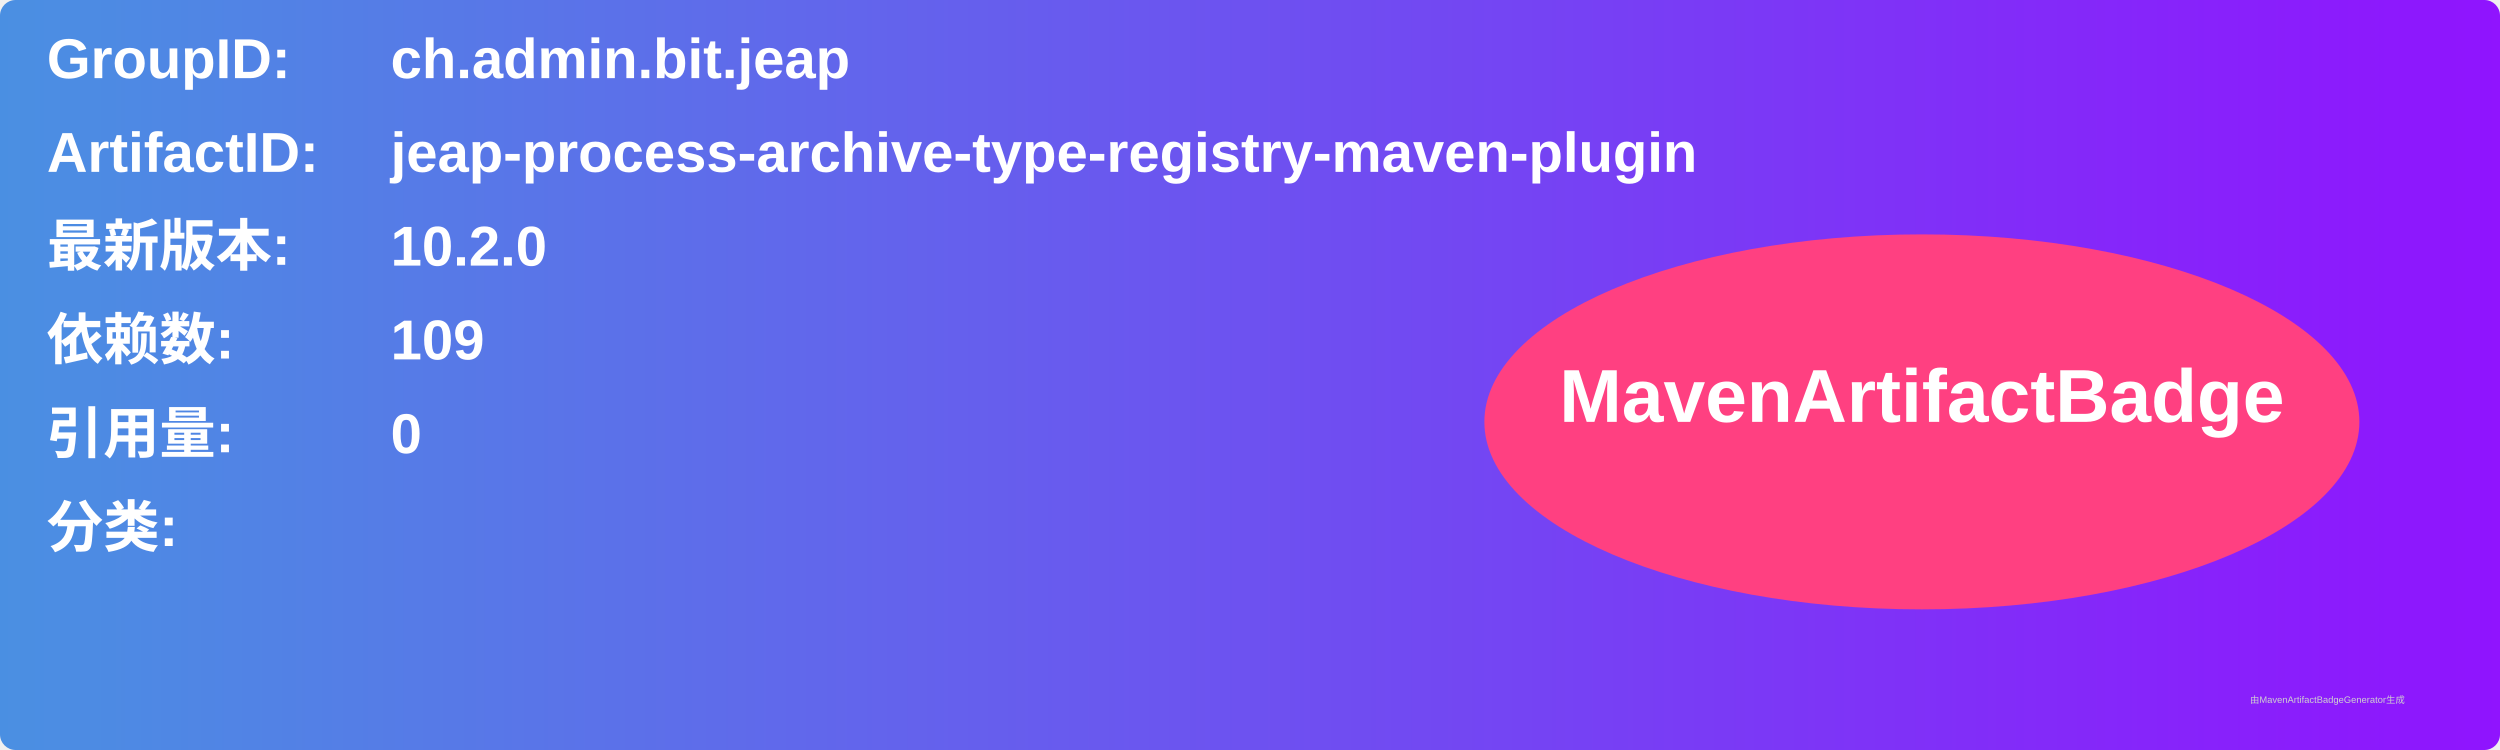
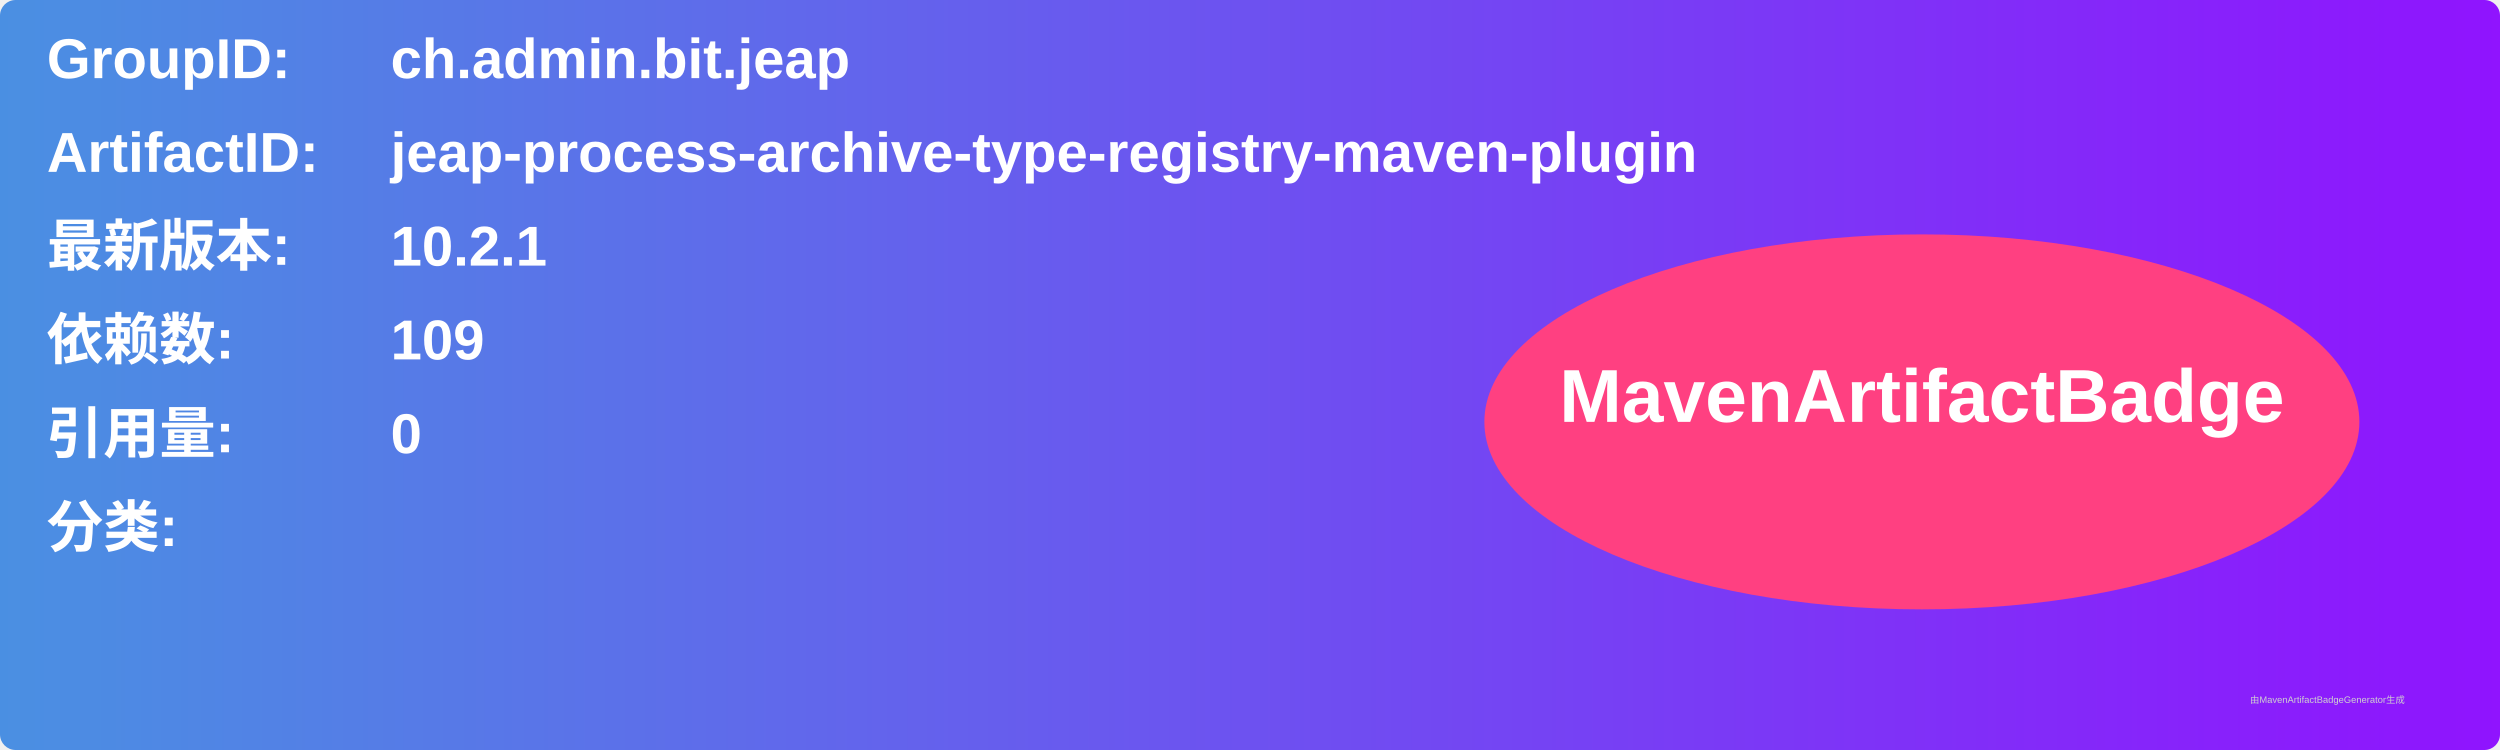
<svg xmlns="http://www.w3.org/2000/svg" width="800" height="240" viewBox="0 0 800 240">
  <linearGradient id="grad" x1="0%" y1="0%" x2="100%" y2="0%">
    <stop offset="0%" stop-color="#4a90e2" />
    <stop offset="100%" stop-color="#9013fe" />
  </linearGradient>
  <rect width="100%" height="100%" rx="5" ry="5" fill="url(#grad)" />
  <g transform="translate(15, 15)">
    <text x="0" y="10" font-family="Arial" font-size="18" fill="white" font-weight="bold" width="260">GroupID:</text>
    <text x="110" y="10" font-family="Arial" font-size="18" fill="white" font-weight="bold" width="460">ch.admin.bit.jeap</text>
    <text x="0" y="40" font-family="Arial" font-size="18" fill="white" font-weight="bold" width="260">ArtifactID:</text>
    <text x="110" y="40" font-family="Arial" font-size="18" fill="white" font-weight="bold" width="460">jeap-process-archive-type-registry-maven-plugin</text>
    <text x="0" y="70" font-family="Arial" font-size="18" fill="white" font-weight="bold">最新版本:</text>
    <text x="110" y="70" font-family="Arial" font-size="18" fill="white" font-weight="bold">
-       <tspan font-weight="bold">10.2.0</tspan>
+       <tspan font-weight="bold">10.2.1</tspan>
    </text>
    <text x="0" y="100" font-family="Arial" font-size="18" fill="white" font-weight="bold">依赖数: </text>
    <text x="110" y="100" font-family="Arial" font-size="18" fill="white">
      <tspan font-weight="bold">109</tspan>
    </text>
    <text x="0" y="130" font-family="Arial" font-size="18" fill="white" font-weight="bold">引用量: </text>
    <text x="110" y="130" font-family="Arial" font-size="18" fill="white">
      <tspan font-weight="bold">0</tspan>
    </text>
    <text x="0" y="160" font-family="Arial" font-size="18" fill="white" font-weight="bold">分类:</text>
    <text x="10" y="190" font-family="Arial" font-size="10" fill="white">
      <tspan font-weight="bold" />
    </text>
    <ellipse cx="600" cy="120" rx="140" ry="60" fill="#ff4081" />
    <text x="600" y="120" text-anchor="middle" font-family="Arial" font-size="24" fill="white" font-weight="bold">MavenArtifactBadge</text>
  </g>
  <text x="720" y="225" font-family="Arial" font-size="3" fill="#d0d0d0">由MavenArtifactBadgeGenerator生成</text>
</svg>
